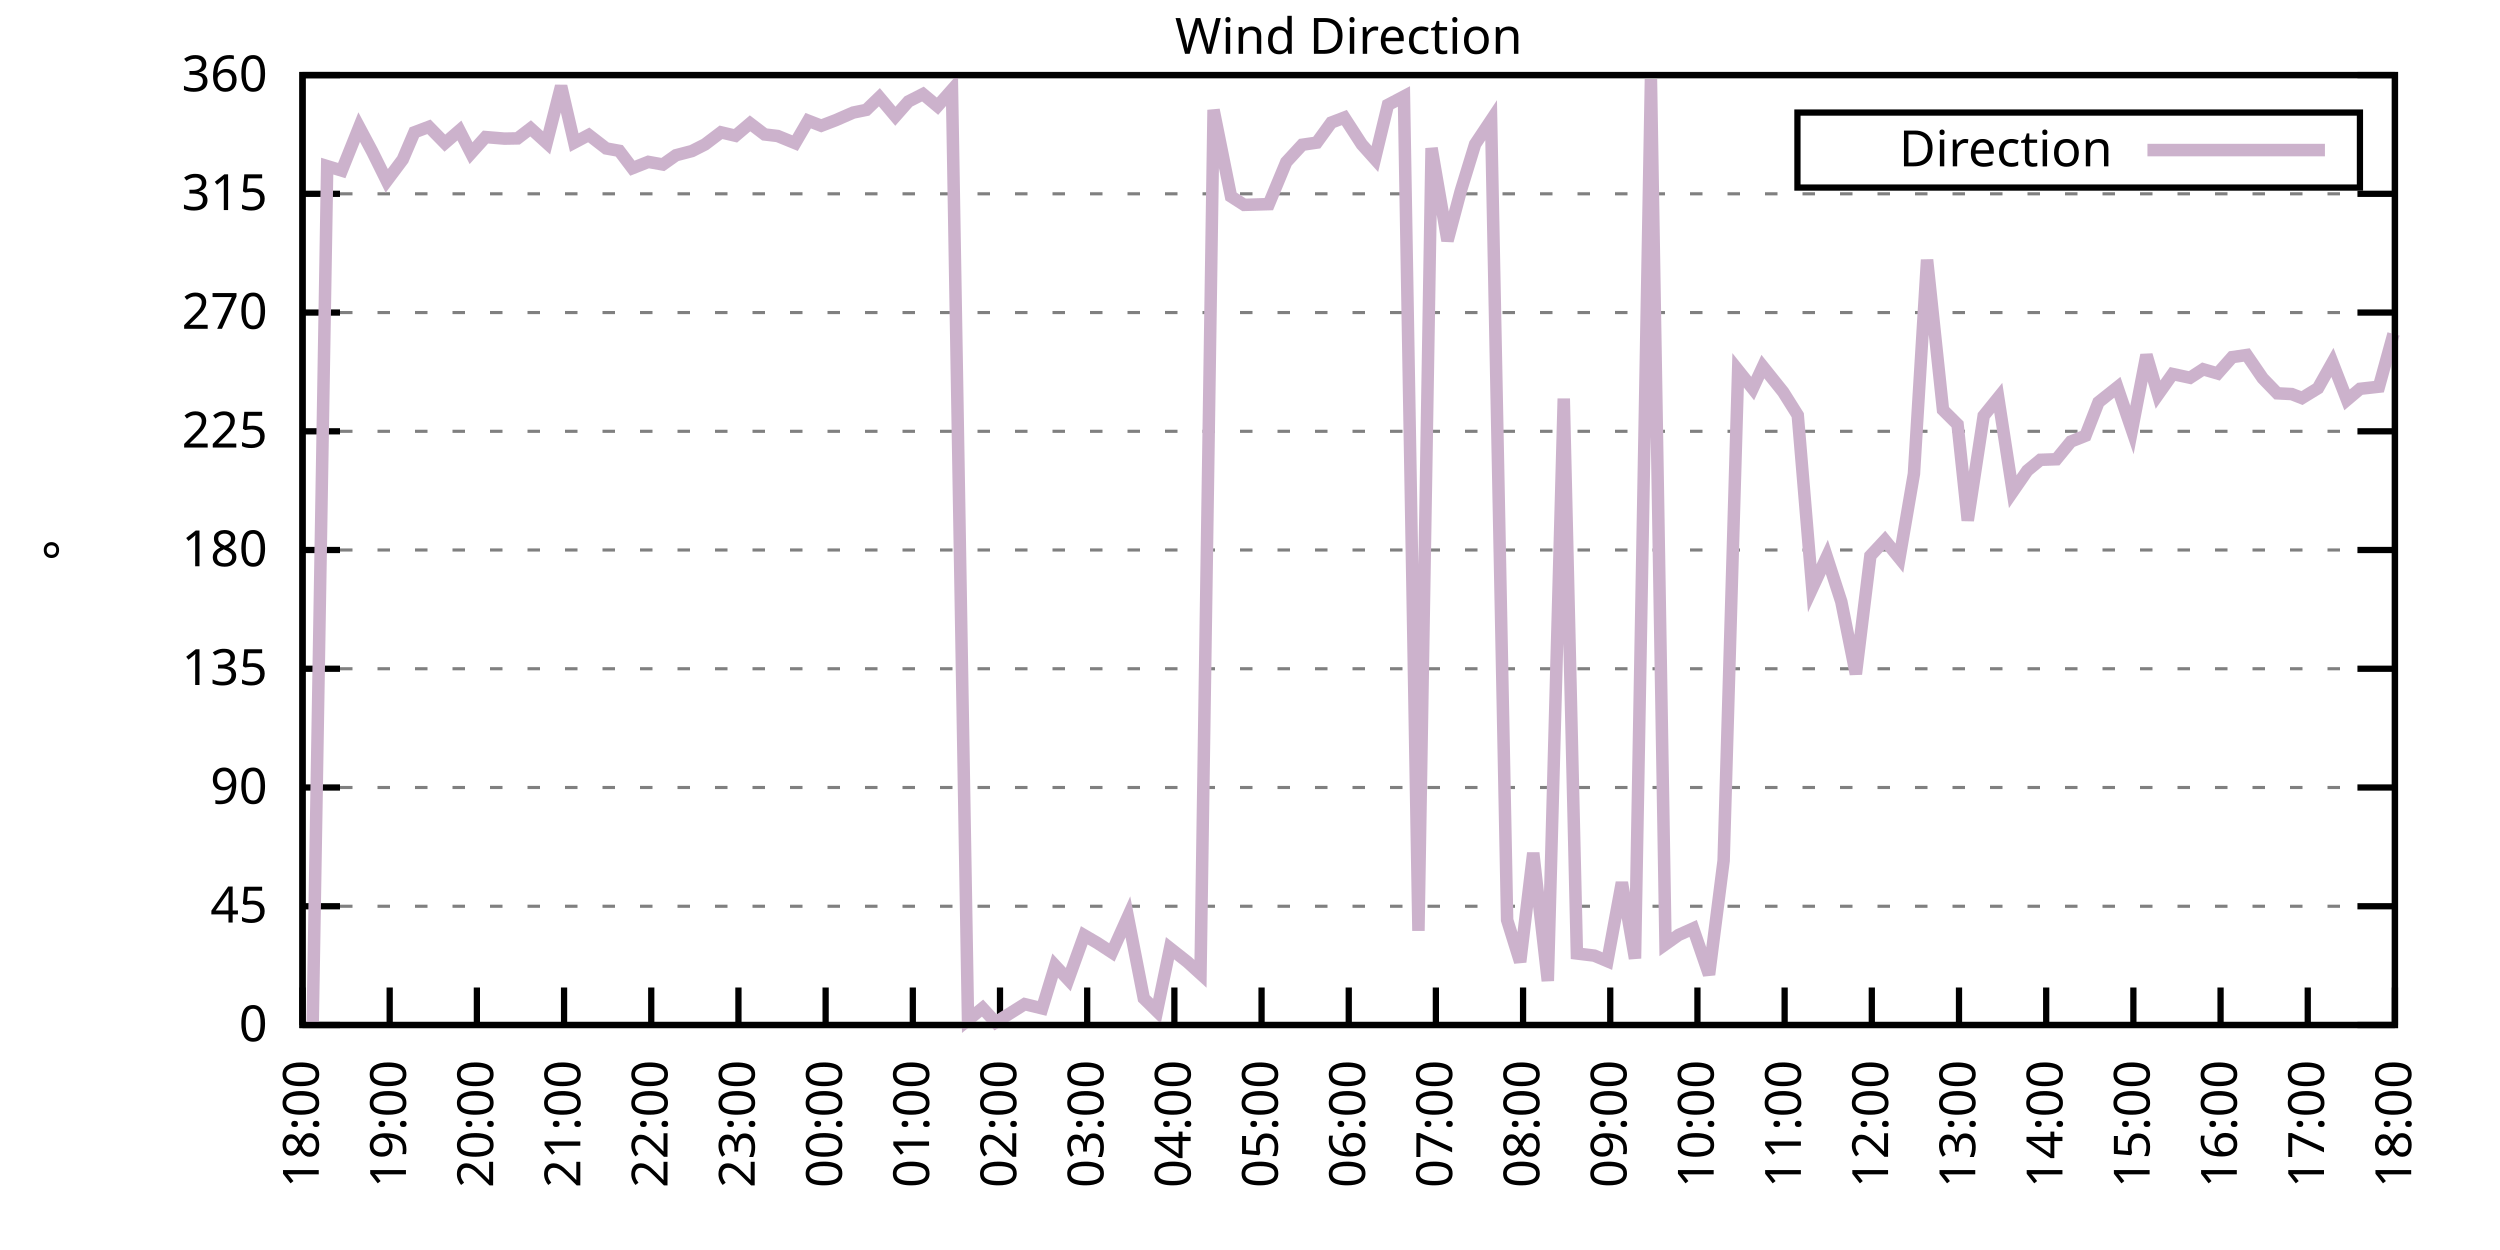
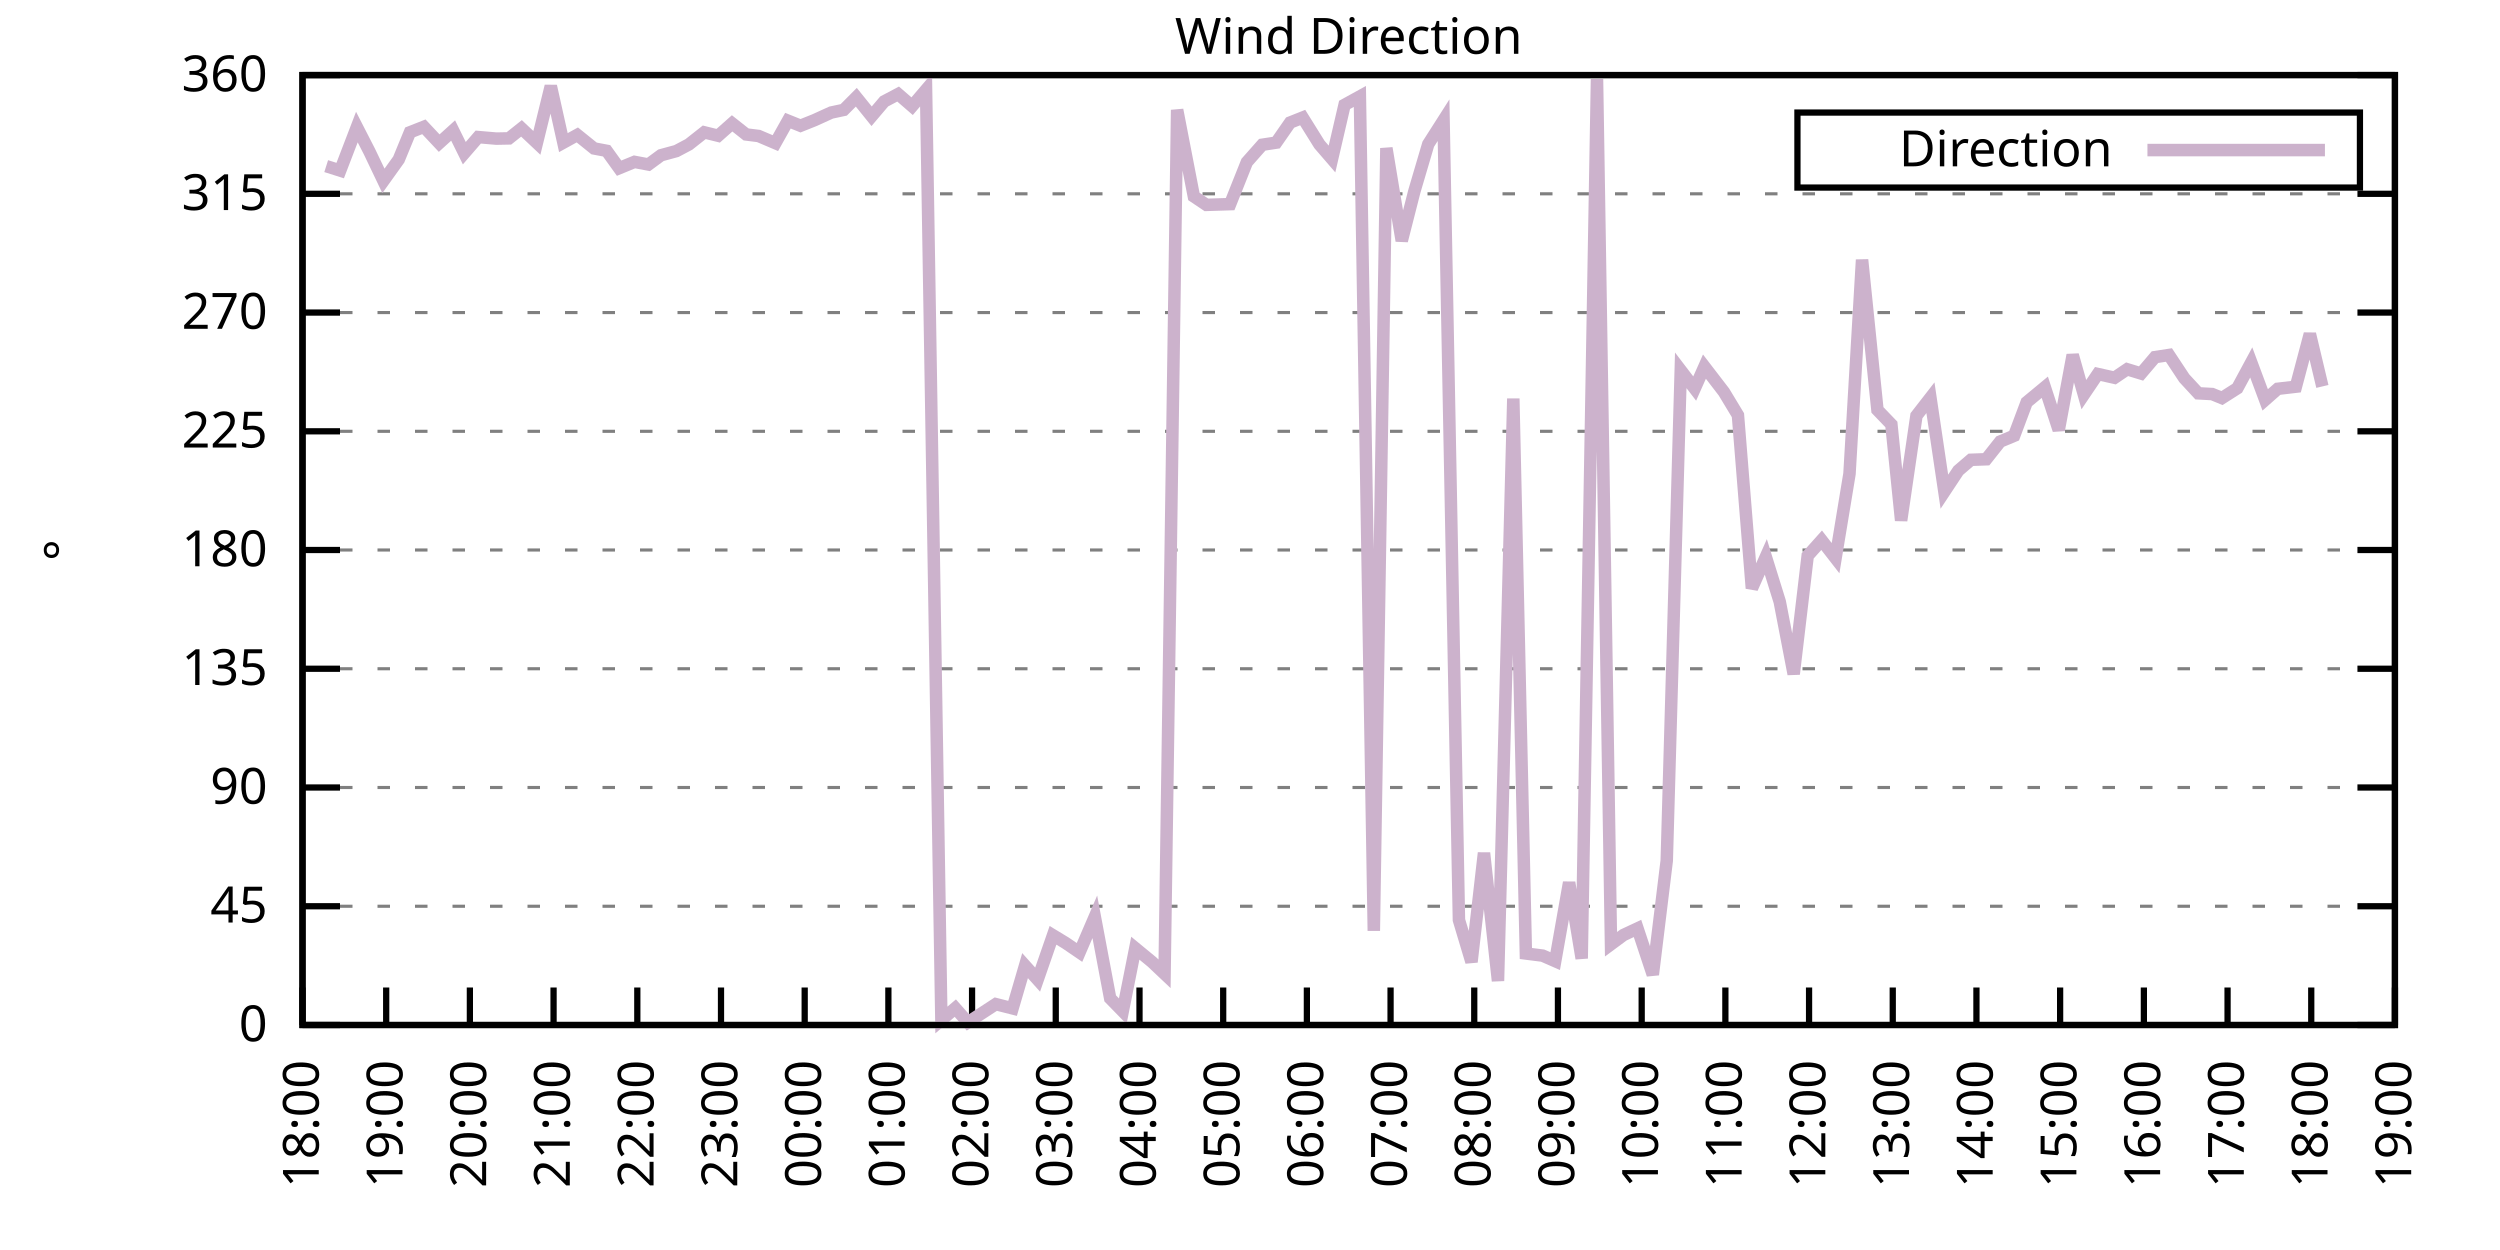
<svg xmlns="http://www.w3.org/2000/svg" xmlns:xlink="http://www.w3.org/1999/xlink" width="400" height="200" viewBox="0 0 400 200">
  <g id="gnuplot_canvas">
    <rect x="0" y="0" width="400" height="200" fill="none" />
    <defs>
      <circle id="gpDot" r="0.5" stroke-width="0.5" stroke="currentColor" />
      <path id="gpPt0" stroke-width="0.333" stroke="currentColor" d="M-1,0 h2 M0,-1 v2" />
      <path id="gpPt1" stroke-width="0.333" stroke="currentColor" d="M-1,-1 L1,1 M1,-1 L-1,1" />
      <path id="gpPt2" stroke-width="0.333" stroke="currentColor" d="M-1,0 L1,0 M0,-1 L0,1 M-1,-1 L1,1 M-1,1 L1,-1" />
      <rect id="gpPt3" stroke-width="0.333" stroke="currentColor" x="-1" y="-1" width="2" height="2" />
      <rect id="gpPt4" stroke-width="0.333" stroke="currentColor" fill="currentColor" x="-1" y="-1" width="2" height="2" />
      <circle id="gpPt5" stroke-width="0.333" stroke="currentColor" cx="0" cy="0" r="1" />
      <use xlink:href="#gpPt5" id="gpPt6" fill="currentColor" stroke="none" />
      <path id="gpPt7" stroke-width="0.333" stroke="currentColor" d="M0,-1.33 L-1.33,0.67 L1.33,0.67 z" />
      <use xlink:href="#gpPt7" id="gpPt8" fill="currentColor" stroke="none" />
      <use xlink:href="#gpPt7" id="gpPt9" stroke="currentColor" transform="rotate(180)" />
      <use xlink:href="#gpPt9" id="gpPt10" fill="currentColor" stroke="none" />
      <use xlink:href="#gpPt3" id="gpPt11" stroke="currentColor" transform="rotate(45)" />
      <use xlink:href="#gpPt11" id="gpPt12" fill="currentColor" stroke="none" />
      <path id="gpPt13" stroke-width="0.333" stroke="currentColor" d="M0,1.330 L1.265,0.411 L0.782,-1.067 L-0.782,-1.076 L-1.265,0.411 z" />
      <use xlink:href="#gpPt13" id="gpPt14" fill="currentColor" stroke="none" />
      <filter id="textbox" filterUnits="objectBoundingBox" x="0" y="0" height="1" width="1">
        <feFlood flood-color="white" flood-opacity="1" result="bgnd" />
        <feComposite in="SourceGraphic" in2="bgnd" operator="atop" />
      </filter>
      <filter id="greybox" filterUnits="objectBoundingBox" x="0" y="0" height="1" width="1">
        <feFlood flood-color="lightgrey" flood-opacity="1" result="grey" />
        <feComposite in="SourceGraphic" in2="grey" operator="atop" />
      </filter>
    </defs>
    <g fill="none" color="white" stroke="currentColor" stroke-width="1.00" stroke-linecap="butt" stroke-linejoin="miter">
</g>
    <g fill="none" color="black" stroke="currentColor" stroke-width="1.00" stroke-linecap="butt" stroke-linejoin="miter">
      <g stroke="none" shape-rendering="crispEdges">
        <polygon fill="rgb(255, 255, 255)" points="48.40,164.00 383.18,164.00 383.18,12.02 48.40,12.02 " />
      </g>
    </g>
    <g fill="none" color="black" stroke="currentColor" stroke-width="1.00" stroke-linecap="butt" stroke-linejoin="miter">
</g>
    <g fill="none" color="black" stroke="black" stroke-width="0.50" stroke-linecap="butt" stroke-linejoin="miter">
</g>
    <g fill="none" color="gray" stroke="currentColor" stroke-width="0.50" stroke-linecap="butt" stroke-linejoin="miter">
      <path stroke="gray" stroke-dasharray="2,4" class="gridline" d="M48.40,164.00 L383.19,164.00  " />
    </g>
    <g fill="none" color="gray" stroke="gray" stroke-width="1.00" stroke-linecap="butt" stroke-linejoin="miter">
</g>
    <g fill="none" color="black" stroke="currentColor" stroke-width="1.00" stroke-linecap="butt" stroke-linejoin="miter">
      <path stroke="black" d="M48.40,164.00 L54.40,164.00 M383.19,164.00 L377.19,164.00  " />
      <g transform="translate(42.80,166.60)" stroke="none" fill="black" font-family="Sans" font-size="8.00" text-anchor="end">
        <text>
          <tspan font-family="Sans"> 0</tspan>
        </text>
      </g>
    </g>
    <g fill="none" color="black" stroke="currentColor" stroke-width="1.00" stroke-linecap="butt" stroke-linejoin="miter">
</g>
    <g fill="none" color="black" stroke="black" stroke-width="0.50" stroke-linecap="butt" stroke-linejoin="miter">
</g>
    <g fill="none" color="gray" stroke="currentColor" stroke-width="0.50" stroke-linecap="butt" stroke-linejoin="miter">
      <path stroke="gray" stroke-dasharray="2,4" class="gridline" d="M48.40,145.00 L383.19,145.00  " />
    </g>
    <g fill="none" color="gray" stroke="gray" stroke-width="1.00" stroke-linecap="butt" stroke-linejoin="miter">
</g>
    <g fill="none" color="black" stroke="currentColor" stroke-width="1.00" stroke-linecap="butt" stroke-linejoin="miter">
      <path stroke="black" d="M48.40,145.00 L54.40,145.00 M383.19,145.00 L377.19,145.00  " />
      <g transform="translate(42.80,147.60)" stroke="none" fill="black" font-family="Sans" font-size="8.00" text-anchor="end">
        <text>
          <tspan font-family="Sans"> 45</tspan>
        </text>
      </g>
    </g>
    <g fill="none" color="black" stroke="currentColor" stroke-width="1.00" stroke-linecap="butt" stroke-linejoin="miter">
</g>
    <g fill="none" color="black" stroke="black" stroke-width="0.50" stroke-linecap="butt" stroke-linejoin="miter">
</g>
    <g fill="none" color="gray" stroke="currentColor" stroke-width="0.50" stroke-linecap="butt" stroke-linejoin="miter">
      <path stroke="gray" stroke-dasharray="2,4" class="gridline" d="M48.40,126.00 L383.19,126.00  " />
    </g>
    <g fill="none" color="gray" stroke="gray" stroke-width="1.00" stroke-linecap="butt" stroke-linejoin="miter">
</g>
    <g fill="none" color="black" stroke="currentColor" stroke-width="1.00" stroke-linecap="butt" stroke-linejoin="miter">
      <path stroke="black" d="M48.40,126.00 L54.40,126.00 M383.19,126.00 L377.19,126.00  " />
      <g transform="translate(42.80,128.60)" stroke="none" fill="black" font-family="Sans" font-size="8.00" text-anchor="end">
        <text>
          <tspan font-family="Sans"> 90</tspan>
        </text>
      </g>
    </g>
    <g fill="none" color="black" stroke="currentColor" stroke-width="1.00" stroke-linecap="butt" stroke-linejoin="miter">
</g>
    <g fill="none" color="black" stroke="black" stroke-width="0.50" stroke-linecap="butt" stroke-linejoin="miter">
</g>
    <g fill="none" color="gray" stroke="currentColor" stroke-width="0.50" stroke-linecap="butt" stroke-linejoin="miter">
      <path stroke="gray" stroke-dasharray="2,4" class="gridline" d="M48.40,107.00 L383.19,107.00  " />
    </g>
    <g fill="none" color="gray" stroke="gray" stroke-width="1.00" stroke-linecap="butt" stroke-linejoin="miter">
</g>
    <g fill="none" color="black" stroke="currentColor" stroke-width="1.00" stroke-linecap="butt" stroke-linejoin="miter">
      <path stroke="black" d="M48.40,107.00 L54.40,107.00 M383.19,107.00 L377.19,107.00  " />
      <g transform="translate(42.80,109.60)" stroke="none" fill="black" font-family="Sans" font-size="8.00" text-anchor="end">
        <text>
          <tspan font-family="Sans"> 135</tspan>
        </text>
      </g>
    </g>
    <g fill="none" color="black" stroke="currentColor" stroke-width="1.00" stroke-linecap="butt" stroke-linejoin="miter">
</g>
    <g fill="none" color="black" stroke="black" stroke-width="0.50" stroke-linecap="butt" stroke-linejoin="miter">
</g>
    <g fill="none" color="gray" stroke="currentColor" stroke-width="0.50" stroke-linecap="butt" stroke-linejoin="miter">
      <path stroke="gray" stroke-dasharray="2,4" class="gridline" d="M48.40,88.00 L383.19,88.00  " />
    </g>
    <g fill="none" color="gray" stroke="gray" stroke-width="1.00" stroke-linecap="butt" stroke-linejoin="miter">
</g>
    <g fill="none" color="black" stroke="currentColor" stroke-width="1.00" stroke-linecap="butt" stroke-linejoin="miter">
      <path stroke="black" d="M48.40,88.00 L54.40,88.00 M383.19,88.00 L377.19,88.00  " />
      <g transform="translate(42.80,90.60)" stroke="none" fill="black" font-family="Sans" font-size="8.00" text-anchor="end">
        <text>
          <tspan font-family="Sans"> 180</tspan>
        </text>
      </g>
    </g>
    <g fill="none" color="black" stroke="currentColor" stroke-width="1.00" stroke-linecap="butt" stroke-linejoin="miter">
</g>
    <g fill="none" color="black" stroke="black" stroke-width="0.50" stroke-linecap="butt" stroke-linejoin="miter">
</g>
    <g fill="none" color="gray" stroke="currentColor" stroke-width="0.50" stroke-linecap="butt" stroke-linejoin="miter">
      <path stroke="gray" stroke-dasharray="2,4" class="gridline" d="M48.40,69.01 L383.19,69.01  " />
    </g>
    <g fill="none" color="gray" stroke="gray" stroke-width="1.00" stroke-linecap="butt" stroke-linejoin="miter">
</g>
    <g fill="none" color="black" stroke="currentColor" stroke-width="1.00" stroke-linecap="butt" stroke-linejoin="miter">
      <path stroke="black" d="M48.40,69.01 L54.40,69.01 M383.19,69.01 L377.19,69.01  " />
      <g transform="translate(42.80,71.61)" stroke="none" fill="black" font-family="Sans" font-size="8.00" text-anchor="end">
        <text>
          <tspan font-family="Sans"> 225</tspan>
        </text>
      </g>
    </g>
    <g fill="none" color="black" stroke="currentColor" stroke-width="1.00" stroke-linecap="butt" stroke-linejoin="miter">
</g>
    <g fill="none" color="black" stroke="black" stroke-width="0.50" stroke-linecap="butt" stroke-linejoin="miter">
</g>
    <g fill="none" color="gray" stroke="currentColor" stroke-width="0.50" stroke-linecap="butt" stroke-linejoin="miter">
      <path stroke="gray" stroke-dasharray="2,4" class="gridline" d="M48.40,50.01 L383.19,50.01  " />
    </g>
    <g fill="none" color="gray" stroke="gray" stroke-width="1.00" stroke-linecap="butt" stroke-linejoin="miter">
</g>
    <g fill="none" color="black" stroke="currentColor" stroke-width="1.00" stroke-linecap="butt" stroke-linejoin="miter">
      <path stroke="black" d="M48.40,50.01 L54.40,50.01 M383.19,50.01 L377.19,50.01  " />
      <g transform="translate(42.80,52.61)" stroke="none" fill="black" font-family="Sans" font-size="8.00" text-anchor="end">
        <text>
          <tspan font-family="Sans"> 270</tspan>
        </text>
      </g>
    </g>
    <g fill="none" color="black" stroke="currentColor" stroke-width="1.00" stroke-linecap="butt" stroke-linejoin="miter">
</g>
    <g fill="none" color="black" stroke="black" stroke-width="0.50" stroke-linecap="butt" stroke-linejoin="miter">
</g>
    <g fill="none" color="gray" stroke="currentColor" stroke-width="0.50" stroke-linecap="butt" stroke-linejoin="miter">
      <path stroke="gray" stroke-dasharray="2,4" class="gridline" d="M48.40,31.01 L383.19,31.01  " />
    </g>
    <g fill="none" color="gray" stroke="gray" stroke-width="1.00" stroke-linecap="butt" stroke-linejoin="miter">
</g>
    <g fill="none" color="black" stroke="currentColor" stroke-width="1.00" stroke-linecap="butt" stroke-linejoin="miter">
      <path stroke="black" d="M48.40,31.01 L54.40,31.01 M383.19,31.01 L377.19,31.01  " />
      <g transform="translate(42.80,33.61)" stroke="none" fill="black" font-family="Sans" font-size="8.00" text-anchor="end">
        <text>
          <tspan font-family="Sans"> 315</tspan>
        </text>
      </g>
    </g>
    <g fill="none" color="black" stroke="currentColor" stroke-width="1.00" stroke-linecap="butt" stroke-linejoin="miter">
</g>
    <g fill="none" color="black" stroke="black" stroke-width="0.50" stroke-linecap="butt" stroke-linejoin="miter">
</g>
    <g fill="none" color="gray" stroke="currentColor" stroke-width="0.50" stroke-linecap="butt" stroke-linejoin="miter">
      <path stroke="gray" stroke-dasharray="2,4" class="gridline" d="M48.40,12.01 L383.19,12.01  " />
    </g>
    <g fill="none" color="gray" stroke="gray" stroke-width="1.00" stroke-linecap="butt" stroke-linejoin="miter">
</g>
    <g fill="none" color="black" stroke="currentColor" stroke-width="1.00" stroke-linecap="butt" stroke-linejoin="miter">
      <path stroke="black" d="M48.40,12.01 L54.40,12.01 M383.19,12.01 L377.19,12.01  " />
      <g transform="translate(42.80,14.61)" stroke="none" fill="black" font-family="Sans" font-size="8.00" text-anchor="end">
        <text>
          <tspan font-family="Sans"> 360</tspan>
        </text>
      </g>
    </g>
    <g fill="none" color="black" stroke="currentColor" stroke-width="1.00" stroke-linecap="butt" stroke-linejoin="miter">
      <path stroke="black" d="M48.40,164.00 L48.40,158.00  " />
      <g transform="translate(51.00,169.60) rotate(270.00)" stroke="none" fill="black" font-family="Sans" font-size="8.00" text-anchor="end">
        <text>
          <tspan font-family="Sans">18:00</tspan>
        </text>
      </g>
    </g>
    <g fill="none" color="black" stroke="currentColor" stroke-width="1.00" stroke-linecap="butt" stroke-linejoin="miter">
-       <path stroke="black" d="M62.35,164.00 L62.35,158.00  " />
-       <g transform="translate(64.95,169.60) rotate(270.00)" stroke="none" fill="black" font-family="Sans" font-size="8.00" text-anchor="end">
+       <path stroke="black" d="M61.79,164.00 L61.79,158.00  " />
+       <g transform="translate(64.39,169.60) rotate(270.00)" stroke="none" fill="black" font-family="Sans" font-size="8.00" text-anchor="end">
        <text>
          <tspan font-family="Sans">19:00</tspan>
        </text>
      </g>
    </g>
    <g fill="none" color="black" stroke="currentColor" stroke-width="1.00" stroke-linecap="butt" stroke-linejoin="miter">
-       <path stroke="black" d="M76.30,164.00 L76.30,158.00  " />
-       <g transform="translate(78.90,169.60) rotate(270.00)" stroke="none" fill="black" font-family="Sans" font-size="8.00" text-anchor="end">
+       <path stroke="black" d="M75.18,164.00 L75.18,158.00  " />
+       <g transform="translate(77.78,169.60) rotate(270.00)" stroke="none" fill="black" font-family="Sans" font-size="8.00" text-anchor="end">
        <text>
          <tspan font-family="Sans">20:00</tspan>
        </text>
      </g>
    </g>
    <g fill="none" color="black" stroke="currentColor" stroke-width="1.00" stroke-linecap="butt" stroke-linejoin="miter">
-       <path stroke="black" d="M90.25,164.00 L90.25,158.00  " />
-       <g transform="translate(92.85,169.60) rotate(270.00)" stroke="none" fill="black" font-family="Sans" font-size="8.00" text-anchor="end">
+       <path stroke="black" d="M88.57,164.00 L88.57,158.00  " />
+       <g transform="translate(91.17,169.60) rotate(270.00)" stroke="none" fill="black" font-family="Sans" font-size="8.00" text-anchor="end">
        <text>
          <tspan font-family="Sans">21:00</tspan>
        </text>
      </g>
    </g>
    <g fill="none" color="black" stroke="currentColor" stroke-width="1.00" stroke-linecap="butt" stroke-linejoin="miter">
-       <path stroke="black" d="M104.20,164.00 L104.20,158.00  " />
-       <g transform="translate(106.80,169.60) rotate(270.00)" stroke="none" fill="black" font-family="Sans" font-size="8.00" text-anchor="end">
+       <path stroke="black" d="M101.97,164.00 L101.97,158.00  " />
+       <g transform="translate(104.57,169.60) rotate(270.00)" stroke="none" fill="black" font-family="Sans" font-size="8.00" text-anchor="end">
        <text>
          <tspan font-family="Sans">22:00</tspan>
        </text>
      </g>
    </g>
    <g fill="none" color="black" stroke="currentColor" stroke-width="1.00" stroke-linecap="butt" stroke-linejoin="miter">
-       <path stroke="black" d="M118.15,164.00 L118.15,158.00  " />
-       <g transform="translate(120.75,169.60) rotate(270.00)" stroke="none" fill="black" font-family="Sans" font-size="8.00" text-anchor="end">
+       <path stroke="black" d="M115.36,164.00 L115.36,158.00  " />
+       <g transform="translate(117.96,169.60) rotate(270.00)" stroke="none" fill="black" font-family="Sans" font-size="8.00" text-anchor="end">
        <text>
          <tspan font-family="Sans">23:00</tspan>
        </text>
      </g>
    </g>
    <g fill="none" color="black" stroke="currentColor" stroke-width="1.00" stroke-linecap="butt" stroke-linejoin="miter">
-       <path stroke="black" d="M132.10,164.00 L132.10,158.00  " />
-       <g transform="translate(134.70,169.60) rotate(270.00)" stroke="none" fill="black" font-family="Sans" font-size="8.00" text-anchor="end">
+       <path stroke="black" d="M128.75,164.00 L128.75,158.00  " />
+       <g transform="translate(131.35,169.60) rotate(270.00)" stroke="none" fill="black" font-family="Sans" font-size="8.00" text-anchor="end">
        <text>
          <tspan font-family="Sans">00:00</tspan>
        </text>
      </g>
    </g>
    <g fill="none" color="black" stroke="currentColor" stroke-width="1.00" stroke-linecap="butt" stroke-linejoin="miter">
-       <path stroke="black" d="M146.05,164.00 L146.05,158.00  " />
-       <g transform="translate(148.65,169.60) rotate(270.00)" stroke="none" fill="black" font-family="Sans" font-size="8.00" text-anchor="end">
+       <path stroke="black" d="M142.14,164.00 L142.14,158.00  " />
+       <g transform="translate(144.74,169.60) rotate(270.00)" stroke="none" fill="black" font-family="Sans" font-size="8.00" text-anchor="end">
        <text>
          <tspan font-family="Sans">01:00</tspan>
        </text>
      </g>
    </g>
    <g fill="none" color="black" stroke="currentColor" stroke-width="1.00" stroke-linecap="butt" stroke-linejoin="miter">
-       <path stroke="black" d="M160.00,164.00 L160.00,158.00  " />
-       <g transform="translate(162.60,169.60) rotate(270.00)" stroke="none" fill="black" font-family="Sans" font-size="8.00" text-anchor="end">
+       <path stroke="black" d="M155.53,164.00 L155.53,158.00  " />
+       <g transform="translate(158.13,169.60) rotate(270.00)" stroke="none" fill="black" font-family="Sans" font-size="8.00" text-anchor="end">
        <text>
          <tspan font-family="Sans">02:00</tspan>
        </text>
      </g>
    </g>
    <g fill="none" color="black" stroke="currentColor" stroke-width="1.00" stroke-linecap="butt" stroke-linejoin="miter">
-       <path stroke="black" d="M173.95,164.00 L173.95,158.00  " />
-       <g transform="translate(176.55,169.60) rotate(270.00)" stroke="none" fill="black" font-family="Sans" font-size="8.00" text-anchor="end">
+       <path stroke="black" d="M168.92,164.00 L168.92,158.00  " />
+       <g transform="translate(171.52,169.60) rotate(270.00)" stroke="none" fill="black" font-family="Sans" font-size="8.00" text-anchor="end">
        <text>
          <tspan font-family="Sans">03:00</tspan>
        </text>
      </g>
    </g>
    <g fill="none" color="black" stroke="currentColor" stroke-width="1.00" stroke-linecap="butt" stroke-linejoin="miter">
-       <path stroke="black" d="M187.90,164.00 L187.90,158.00  " />
-       <g transform="translate(190.50,169.60) rotate(270.00)" stroke="none" fill="black" font-family="Sans" font-size="8.00" text-anchor="end">
+       <path stroke="black" d="M182.32,164.00 L182.32,158.00  " />
+       <g transform="translate(184.92,169.60) rotate(270.00)" stroke="none" fill="black" font-family="Sans" font-size="8.00" text-anchor="end">
        <text>
          <tspan font-family="Sans">04:00</tspan>
        </text>
      </g>
    </g>
    <g fill="none" color="black" stroke="currentColor" stroke-width="1.00" stroke-linecap="butt" stroke-linejoin="miter">
-       <path stroke="black" d="M201.85,164.00 L201.85,158.00  " />
-       <g transform="translate(204.45,169.60) rotate(270.00)" stroke="none" fill="black" font-family="Sans" font-size="8.00" text-anchor="end">
+       <path stroke="black" d="M195.71,164.00 L195.71,158.00  " />
+       <g transform="translate(198.31,169.60) rotate(270.00)" stroke="none" fill="black" font-family="Sans" font-size="8.00" text-anchor="end">
        <text>
          <tspan font-family="Sans">05:00</tspan>
        </text>
      </g>
    </g>
    <g fill="none" color="black" stroke="currentColor" stroke-width="1.00" stroke-linecap="butt" stroke-linejoin="miter">
-       <path stroke="black" d="M215.80,164.00 L215.80,158.00  " />
-       <g transform="translate(218.40,169.60) rotate(270.00)" stroke="none" fill="black" font-family="Sans" font-size="8.00" text-anchor="end">
+       <path stroke="black" d="M209.10,164.00 L209.10,158.00  " />
+       <g transform="translate(211.70,169.60) rotate(270.00)" stroke="none" fill="black" font-family="Sans" font-size="8.00" text-anchor="end">
        <text>
          <tspan font-family="Sans">06:00</tspan>
        </text>
      </g>
    </g>
    <g fill="none" color="black" stroke="currentColor" stroke-width="1.00" stroke-linecap="butt" stroke-linejoin="miter">
-       <path stroke="black" d="M229.74,164.00 L229.74,158.00  " />
-       <g transform="translate(232.34,169.60) rotate(270.00)" stroke="none" fill="black" font-family="Sans" font-size="8.00" text-anchor="end">
+       <path stroke="black" d="M222.49,164.00 L222.49,158.00  " />
+       <g transform="translate(225.09,169.60) rotate(270.00)" stroke="none" fill="black" font-family="Sans" font-size="8.00" text-anchor="end">
        <text>
          <tspan font-family="Sans">07:00</tspan>
        </text>
      </g>
    </g>
    <g fill="none" color="black" stroke="currentColor" stroke-width="1.00" stroke-linecap="butt" stroke-linejoin="miter">
-       <path stroke="black" d="M243.69,164.00 L243.69,158.00  " />
-       <g transform="translate(246.29,169.60) rotate(270.00)" stroke="none" fill="black" font-family="Sans" font-size="8.00" text-anchor="end">
+       <path stroke="black" d="M235.88,164.00 L235.88,158.00  " />
+       <g transform="translate(238.48,169.60) rotate(270.00)" stroke="none" fill="black" font-family="Sans" font-size="8.00" text-anchor="end">
        <text>
          <tspan font-family="Sans">08:00</tspan>
        </text>
      </g>
    </g>
    <g fill="none" color="black" stroke="currentColor" stroke-width="1.00" stroke-linecap="butt" stroke-linejoin="miter">
-       <path stroke="black" d="M257.64,164.00 L257.64,158.00  " />
-       <g transform="translate(260.24,169.60) rotate(270.00)" stroke="none" fill="black" font-family="Sans" font-size="8.00" text-anchor="end">
+       <path stroke="black" d="M249.27,164.00 L249.27,158.00  " />
+       <g transform="translate(251.87,169.60) rotate(270.00)" stroke="none" fill="black" font-family="Sans" font-size="8.00" text-anchor="end">
        <text>
          <tspan font-family="Sans">09:00</tspan>
        </text>
      </g>
    </g>
    <g fill="none" color="black" stroke="currentColor" stroke-width="1.00" stroke-linecap="butt" stroke-linejoin="miter">
-       <path stroke="black" d="M271.59,164.00 L271.59,158.00  " />
-       <g transform="translate(274.19,169.60) rotate(270.00)" stroke="none" fill="black" font-family="Sans" font-size="8.00" text-anchor="end">
+       <path stroke="black" d="M262.67,164.00 L262.67,158.00  " />
+       <g transform="translate(265.27,169.60) rotate(270.00)" stroke="none" fill="black" font-family="Sans" font-size="8.00" text-anchor="end">
        <text>
          <tspan font-family="Sans">10:00</tspan>
        </text>
      </g>
    </g>
    <g fill="none" color="black" stroke="currentColor" stroke-width="1.00" stroke-linecap="butt" stroke-linejoin="miter">
-       <path stroke="black" d="M285.54,164.00 L285.54,158.00  " />
-       <g transform="translate(288.14,169.60) rotate(270.00)" stroke="none" fill="black" font-family="Sans" font-size="8.00" text-anchor="end">
+       <path stroke="black" d="M276.06,164.00 L276.06,158.00  " />
+       <g transform="translate(278.66,169.60) rotate(270.00)" stroke="none" fill="black" font-family="Sans" font-size="8.00" text-anchor="end">
        <text>
          <tspan font-family="Sans">11:00</tspan>
        </text>
      </g>
    </g>
    <g fill="none" color="black" stroke="currentColor" stroke-width="1.00" stroke-linecap="butt" stroke-linejoin="miter">
-       <path stroke="black" d="M299.49,164.00 L299.49,158.00  " />
-       <g transform="translate(302.09,169.60) rotate(270.00)" stroke="none" fill="black" font-family="Sans" font-size="8.00" text-anchor="end">
+       <path stroke="black" d="M289.45,164.00 L289.45,158.00  " />
+       <g transform="translate(292.05,169.60) rotate(270.00)" stroke="none" fill="black" font-family="Sans" font-size="8.00" text-anchor="end">
        <text>
          <tspan font-family="Sans">12:00</tspan>
        </text>
      </g>
    </g>
    <g fill="none" color="black" stroke="currentColor" stroke-width="1.00" stroke-linecap="butt" stroke-linejoin="miter">
-       <path stroke="black" d="M313.44,164.00 L313.44,158.00  " />
-       <g transform="translate(316.04,169.60) rotate(270.00)" stroke="none" fill="black" font-family="Sans" font-size="8.00" text-anchor="end">
+       <path stroke="black" d="M302.84,164.00 L302.84,158.00  " />
+       <g transform="translate(305.44,169.60) rotate(270.00)" stroke="none" fill="black" font-family="Sans" font-size="8.00" text-anchor="end">
        <text>
          <tspan font-family="Sans">13:00</tspan>
        </text>
      </g>
    </g>
    <g fill="none" color="black" stroke="currentColor" stroke-width="1.00" stroke-linecap="butt" stroke-linejoin="miter">
-       <path stroke="black" d="M327.39,164.00 L327.39,158.00  " />
-       <g transform="translate(329.99,169.60) rotate(270.00)" stroke="none" fill="black" font-family="Sans" font-size="8.00" text-anchor="end">
+       <path stroke="black" d="M316.23,164.00 L316.23,158.00  " />
+       <g transform="translate(318.83,169.60) rotate(270.00)" stroke="none" fill="black" font-family="Sans" font-size="8.00" text-anchor="end">
        <text>
          <tspan font-family="Sans">14:00</tspan>
        </text>
      </g>
    </g>
    <g fill="none" color="black" stroke="currentColor" stroke-width="1.00" stroke-linecap="butt" stroke-linejoin="miter">
-       <path stroke="black" d="M341.34,164.00 L341.34,158.00  " />
-       <g transform="translate(343.94,169.60) rotate(270.00)" stroke="none" fill="black" font-family="Sans" font-size="8.00" text-anchor="end">
+       <path stroke="black" d="M329.62,164.00 L329.62,158.00  " />
+       <g transform="translate(332.22,169.60) rotate(270.00)" stroke="none" fill="black" font-family="Sans" font-size="8.00" text-anchor="end">
        <text>
          <tspan font-family="Sans">15:00</tspan>
        </text>
      </g>
    </g>
    <g fill="none" color="black" stroke="currentColor" stroke-width="1.00" stroke-linecap="butt" stroke-linejoin="miter">
-       <path stroke="black" d="M355.29,164.00 L355.29,158.00  " />
-       <g transform="translate(357.89,169.60) rotate(270.00)" stroke="none" fill="black" font-family="Sans" font-size="8.00" text-anchor="end">
+       <path stroke="black" d="M343.02,164.00 L343.02,158.00  " />
+       <g transform="translate(345.62,169.60) rotate(270.00)" stroke="none" fill="black" font-family="Sans" font-size="8.00" text-anchor="end">
        <text>
          <tspan font-family="Sans">16:00</tspan>
        </text>
      </g>
    </g>
    <g fill="none" color="black" stroke="currentColor" stroke-width="1.00" stroke-linecap="butt" stroke-linejoin="miter">
-       <path stroke="black" d="M369.24,164.00 L369.24,158.00  " />
-       <g transform="translate(371.84,169.60) rotate(270.00)" stroke="none" fill="black" font-family="Sans" font-size="8.00" text-anchor="end">
+       <path stroke="black" d="M356.41,164.00 L356.41,158.00  " />
+       <g transform="translate(359.01,169.60) rotate(270.00)" stroke="none" fill="black" font-family="Sans" font-size="8.00" text-anchor="end">
        <text>
          <tspan font-family="Sans">17:00</tspan>
+         </text>
+       </g>
+     </g>
+     <g fill="none" color="black" stroke="currentColor" stroke-width="1.00" stroke-linecap="butt" stroke-linejoin="miter">
+       <path stroke="black" d="M369.80,164.00 L369.80,158.00  " />
+       <g transform="translate(372.40,169.60) rotate(270.00)" stroke="none" fill="black" font-family="Sans" font-size="8.00" text-anchor="end">
+         <text>
+           <tspan font-family="Sans">18:00</tspan>
        </text>
      </g>
    </g>
    <g fill="none" color="black" stroke="currentColor" stroke-width="1.00" stroke-linecap="butt" stroke-linejoin="miter">
      <path stroke="black" d="M383.19,164.00 L383.19,158.00  " />
      <g transform="translate(385.79,169.60) rotate(270.00)" stroke="none" fill="black" font-family="Sans" font-size="8.00" text-anchor="end">
        <text>
-           <tspan font-family="Sans">18:00</tspan>
+           <tspan font-family="Sans">19:00</tspan>
        </text>
      </g>
    </g>
    <g fill="none" color="black" stroke="currentColor" stroke-width="1.00" stroke-linecap="butt" stroke-linejoin="miter">
</g>
    <g fill="none" color="black" stroke="currentColor" stroke-width="1.00" stroke-linecap="butt" stroke-linejoin="miter">
      <path stroke="black" d="M48.40,12.01 L48.40,164.00 L383.19,164.00 L383.19,12.01 L48.40,12.01 Z  " />
    </g>
    <g fill="none" color="black" stroke="currentColor" stroke-width="1.00" stroke-linecap="butt" stroke-linejoin="miter">
</g>
    <g fill="none" color="black" stroke="currentColor" stroke-width="1.00" stroke-linecap="butt" stroke-linejoin="miter">
      <path stroke="black" d="M287.59,30.01 L287.59,18.01 L377.59,18.01 L377.59,30.01 L287.59,30.01 Z  " />
    </g>
    <g id="Wind_direction_plot_1">
      <g fill="none" color="white" stroke="black" stroke-width="2.00" stroke-linecap="butt" stroke-linejoin="miter">
</g>
      <g fill="none" color="black" stroke="currentColor" stroke-width="2.00" stroke-linecap="butt" stroke-linejoin="miter">
        <g transform="translate(337.99,26.61)" stroke="none" fill="black" font-family="Sans" font-size="8.00" text-anchor="end">
          <text>
            <tspan font-family="Sans">Direction</tspan>
          </text>
        </g>
      </g>
      <g fill="none" color="black" stroke="currentColor" stroke-width="2.00" stroke-linecap="butt" stroke-linejoin="miter">
-         <path stroke="rgb(204, 178, 204)" d="M343.59,24.01 L371.99,24.01 M50.03,163.92 L52.35,26.58 L54.68,27.29 L57.47,20.33 L59.56,24.25 L61.88,28.94   L64.44,25.52 L66.30,21.17 L68.63,20.29 L71.18,22.90 L73.51,20.88 L75.37,24.51 L77.69,21.93 L80.72,22.18   L82.81,22.14 L84.90,20.54 L87.46,22.86 L89.78,13.78 L91.88,22.82 L94.20,21.59 L96.99,23.75 L99.08,24.13   L101.18,26.91 L103.73,25.90 L106.06,26.32 L108.15,24.84 L110.71,24.17 L112.80,23.11 L115.36,21.17 L117.68,21.72   L120.01,19.74 L122.33,21.51 L124.43,21.76 L127.22,22.90 L129.31,19.31 L131.40,20.12 L133.72,19.23 L136.51,18.01   L138.61,17.58 L140.70,15.56 L143.26,18.60 L145.35,16.23 L147.67,15.05 L150.00,16.99 L152.32,14.37 L154.88,163.20   L157.21,161.30 L159.30,163.58 L163.95,160.66 L166.74,161.34 L168.83,154.50 L170.92,156.74 L173.48,149.65 L175.57,150.87   L177.90,152.39 L180.46,146.69 L183.01,159.74 L185.11,161.80 L187.20,151.71 L189.99,153.91 L192.08,155.81 L194.17,17.58   L196.96,31.43 L199.06,32.78 L203.01,32.66 L205.80,25.94 L208.36,23.16 L210.68,22.82 L213.01,19.61 L215.10,18.81   L217.89,23.11 L219.98,25.44 L222.07,16.78 L224.63,15.43 L226.95,148.93 L229.05,23.70 L231.60,38.52 L233.70,30.63   L236.02,23.07 L238.58,19.23 L241.14,147.20 L243.23,153.91 L245.32,136.47 L247.65,156.95 L250.20,63.77 L252.30,152.56   L255.09,152.90 L257.18,153.78 L259.50,141.20 L261.60,153.36 L264.15,12.64 L266.48,151.08 L268.57,149.60 L270.90,148.55   L273.45,155.94 L275.78,137.70 L278.10,59.25 L280.43,62.17 L282.06,58.66 L285.31,62.72 L287.64,66.43 L289.96,94.13   L292.29,89.10 L294.61,96.28 L296.94,107.85 L299.26,88.93 L301.58,86.44 L303.91,89.31 L306.23,75.80 L308.33,41.56   L310.88,65.59 L313.21,67.91 L314.84,83.28 L317.39,66.52 L319.72,63.64 L322.04,78.67 L324.37,75.30 L326.46,73.57   L329.02,73.48 L331.34,70.65 L333.67,69.72 L335.76,64.36 L338.78,61.96 L341.11,68.80 L343.43,56.80 L345.29,63.14   L347.62,59.84 L350.41,60.44 L352.50,59.08 L354.83,59.76 L357.15,57.14 L359.48,56.80 L362.03,60.52 L364.36,62.93   L366.68,63.05 L368.31,63.69 L370.87,62.12 L373.19,57.99 L375.52,63.98 L377.61,62.21 L380.63,61.87 L382.96,53.43    " />
+         <path stroke="rgb(204, 178, 204)" d="M343.59,24.01 L371.99,24.01 M52.19,26.58 L54.43,27.29 L57.10,20.33 L59.11,24.25 L61.35,28.94 L63.80,25.52   L65.59,21.17 L67.82,20.29 L70.27,22.90 L72.50,20.88 L74.29,24.51 L76.52,21.93 L79.42,22.18 L81.43,22.14   L83.44,20.54 L85.90,22.86 L88.13,13.78 L90.14,22.82 L92.37,21.59 L95.05,23.75 L97.06,24.13 L99.06,26.91   L101.52,25.90 L103.75,26.32 L105.76,24.84 L108.22,24.17 L110.22,23.11 L112.68,21.17 L114.91,21.72 L117.14,19.74   L119.38,21.51 L121.38,21.76 L124.06,22.90 L126.07,19.31 L128.08,20.12 L130.31,19.23 L132.99,18.01 L135.00,17.58   L137.01,15.56 L139.46,18.60 L141.47,16.23 L143.70,15.05 L145.94,16.99 L148.17,14.37 L150.62,163.20 L152.85,161.30   L154.86,163.58 L159.33,160.66 L162.01,161.34 L164.01,154.50 L166.02,156.74 L168.48,149.65 L170.49,150.87 L172.72,152.39   L175.17,146.69 L177.63,159.74 L179.64,161.80 L181.65,151.71 L184.32,153.91 L186.33,155.81 L188.34,17.58 L191.02,31.43   L193.03,32.78 L196.82,32.66 L199.50,25.94 L201.96,23.16 L204.19,22.82 L206.42,19.61 L208.43,18.81 L211.11,23.11   L213.12,25.44 L215.13,16.78 L217.58,15.43 L219.81,148.93 L221.82,23.70 L224.28,38.52 L226.29,30.63 L228.52,23.07   L230.97,19.23 L233.43,147.20 L235.44,153.91 L237.44,136.47 L239.68,156.95 L242.13,63.77 L244.14,152.56 L246.82,152.90   L248.83,153.78 L251.06,141.20 L253.07,153.36 L255.52,12.64 L257.76,151.08 L259.76,149.60 L262.00,148.55 L264.45,155.94   L266.68,137.70 L268.92,59.25 L271.15,62.17 L272.71,58.66 L275.83,62.72 L278.07,66.43 L280.30,94.13 L282.53,89.10   L284.76,96.28 L286.99,107.85 L289.23,88.93 L291.46,86.44 L293.69,89.31 L295.92,75.80 L297.93,41.56 L300.39,65.59   L302.62,67.91 L304.18,83.28 L306.63,66.52 L308.87,63.64 L311.10,78.67 L313.33,75.30 L315.34,73.57 L317.79,73.48   L320.03,70.65 L322.26,69.72 L324.27,64.36 L327.17,61.96 L329.40,68.80 L331.63,56.80 L333.42,63.14 L335.65,59.84   L338.33,60.44 L340.34,59.08 L342.57,59.76 L344.80,57.14 L347.03,56.80 L349.49,60.52 L351.72,62.93 L353.95,63.05   L355.51,63.69 L357.97,62.12 L360.20,57.99 L362.43,63.98 L364.44,62.21 L367.34,61.87 L369.58,53.43 L371.58,61.83    " />
      </g>
    </g>
    <g fill="none" color="black" stroke="currentColor" stroke-width="2.00" stroke-linecap="butt" stroke-linejoin="miter">
</g>
    <g fill="none" color="black" stroke="black" stroke-width="1.00" stroke-linecap="butt" stroke-linejoin="miter">
</g>
    <g fill="none" color="black" stroke="currentColor" stroke-width="1.00" stroke-linecap="butt" stroke-linejoin="miter">
      <path stroke="black" d="M48.40,12.01 L48.40,164.00 L383.19,164.00 L383.19,12.01 L48.40,12.01 Z  " />
      <g transform="translate(12.80,88.01) rotate(270.00)" stroke="none" fill="black" font-family="Sans" font-size="8.00" text-anchor="middle">
        <text>
          <tspan font-family="Sans">°</tspan>
        </text>
      </g>
    </g>
    <g fill="none" color="black" stroke="currentColor" stroke-width="1.00" stroke-linecap="butt" stroke-linejoin="miter">
</g>
    <g fill="none" color="black" stroke="currentColor" stroke-width="1.00" stroke-linecap="butt" stroke-linejoin="miter">
      <g transform="translate(215.79,8.61)" stroke="none" fill="black" font-family="Sans" font-size="8.00" text-anchor="middle">
        <text>
          <tspan font-family="Sans">Wind Direction</tspan>
        </text>
      </g>
    </g>
    <g fill="none" color="black" stroke="currentColor" stroke-width="1.00" stroke-linecap="butt" stroke-linejoin="miter">
</g>
  </g>
</svg>
